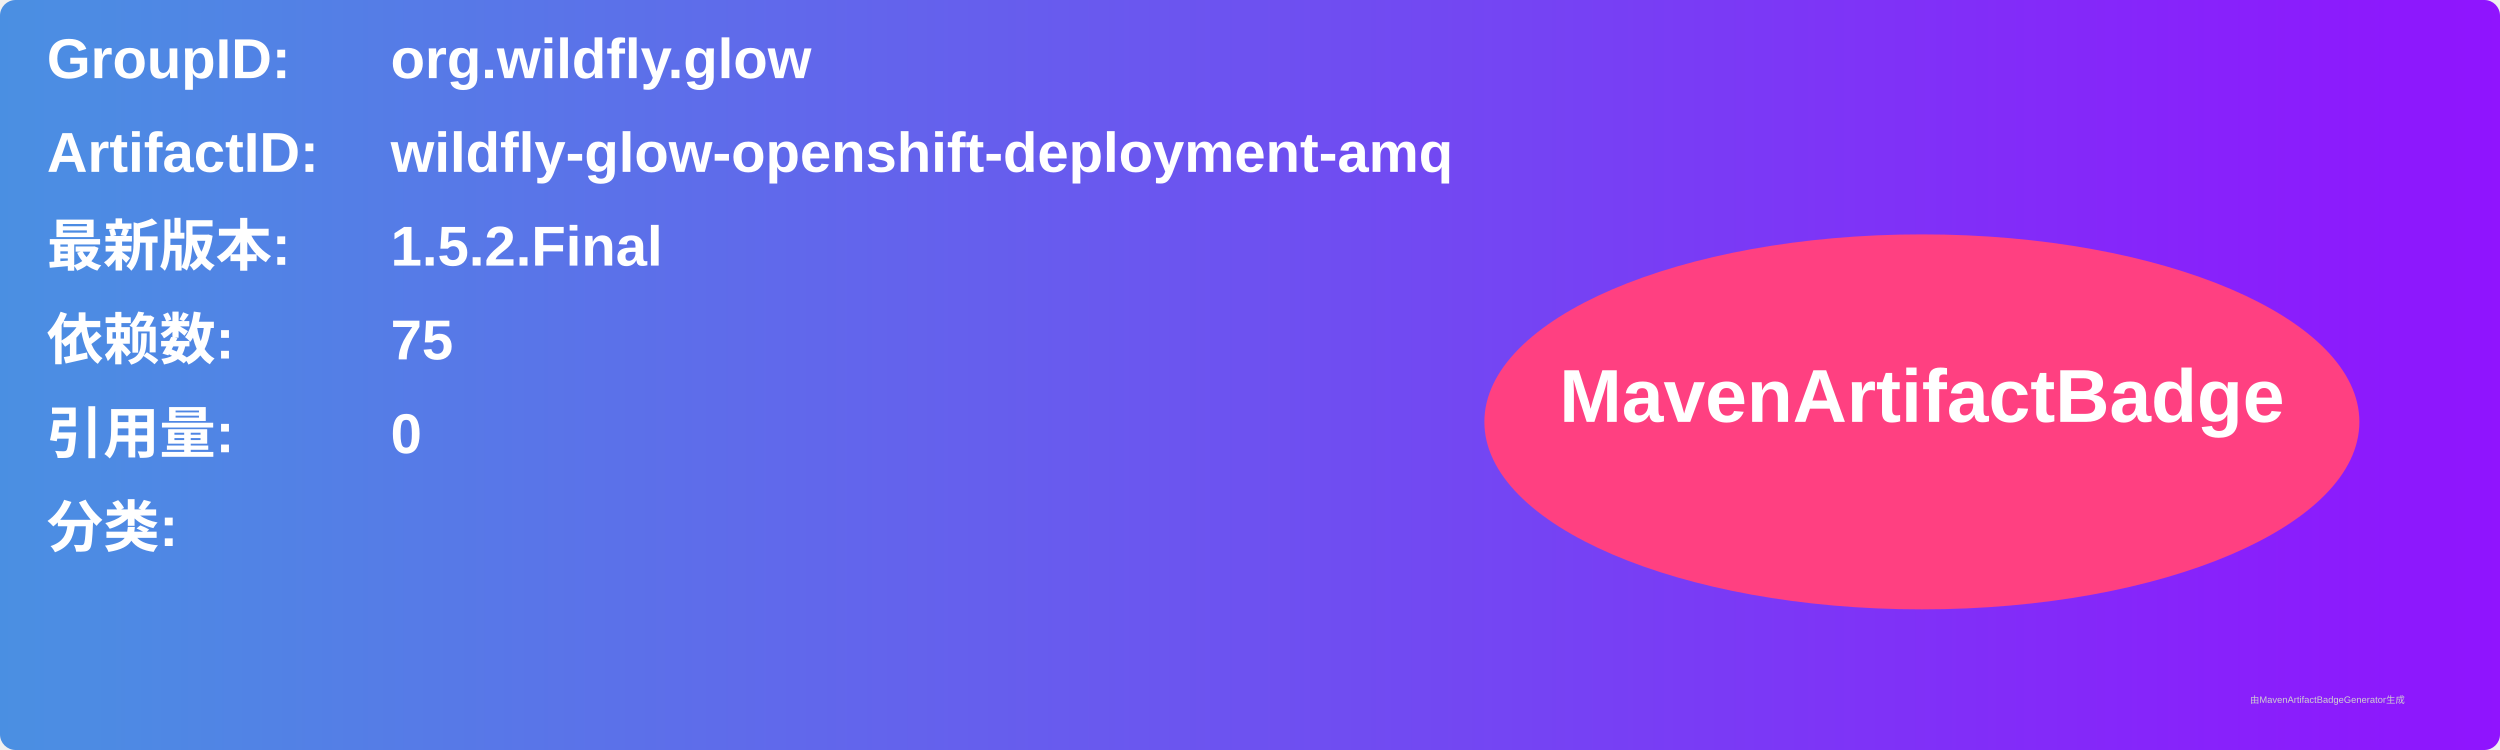
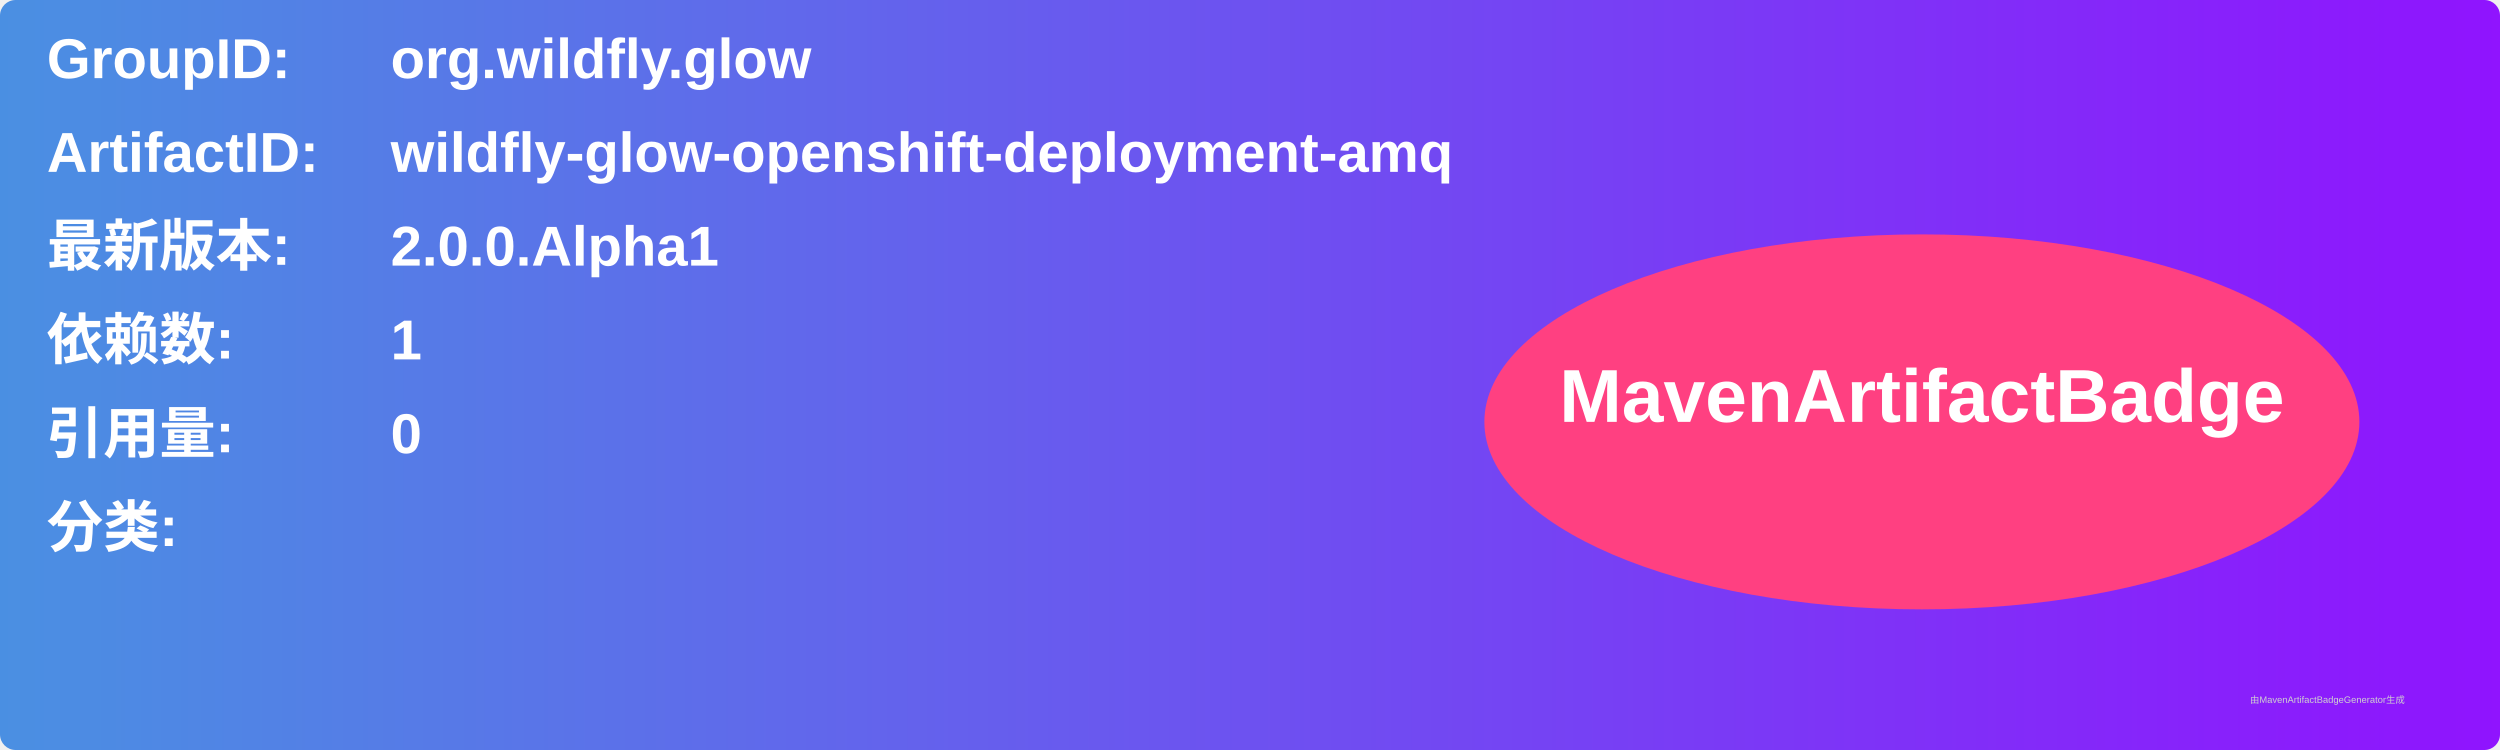
<svg xmlns="http://www.w3.org/2000/svg" width="800" height="240" viewBox="0 0 800 240">
  <linearGradient id="grad" x1="0%" y1="0%" x2="100%" y2="0%">
    <stop offset="0%" stop-color="#4a90e2" />
    <stop offset="100%" stop-color="#9013fe" />
  </linearGradient>
  <rect width="100%" height="100%" rx="5" ry="5" fill="url(#grad)" />
  <g transform="translate(15, 15)">
    <text x="0" y="10" font-family="Arial" font-size="18" fill="white" font-weight="bold" width="260">GroupID:</text>
    <text x="110" y="10" font-family="Arial" font-size="18" fill="white" font-weight="bold" width="460">org.wildfly.glow</text>
    <text x="0" y="40" font-family="Arial" font-size="18" fill="white" font-weight="bold" width="260">ArtifactID:</text>
    <text x="110" y="40" font-family="Arial" font-size="18" fill="white" font-weight="bold" width="460">wildfly-glow-openshift-deployment-amq</text>
    <text x="0" y="70" font-family="Arial" font-size="18" fill="white" font-weight="bold">最新版本:</text>
    <text x="110" y="70" font-family="Arial" font-size="18" fill="white" font-weight="bold">
-       <tspan font-weight="bold">1.5.2.Final</tspan>
+       <tspan font-weight="bold">2.0.0.Alpha1</tspan>
    </text>
    <text x="0" y="100" font-family="Arial" font-size="18" fill="white" font-weight="bold">依赖数: </text>
    <text x="110" y="100" font-family="Arial" font-size="18" fill="white">
-       <tspan font-weight="bold">75</tspan>
+       <tspan font-weight="bold">1</tspan>
    </text>
    <text x="0" y="130" font-family="Arial" font-size="18" fill="white" font-weight="bold">引用量: </text>
    <text x="110" y="130" font-family="Arial" font-size="18" fill="white">
      <tspan font-weight="bold">0</tspan>
    </text>
    <text x="0" y="160" font-family="Arial" font-size="18" fill="white" font-weight="bold">分类:</text>
    <text x="10" y="190" font-family="Arial" font-size="10" fill="white">
      <tspan font-weight="bold" />
    </text>
    <ellipse cx="600" cy="120" rx="140" ry="60" fill="#ff4081" />
    <text x="600" y="120" text-anchor="middle" font-family="Arial" font-size="24" fill="white" font-weight="bold">MavenArtifactBadge</text>
  </g>
  <text x="720" y="225" font-family="Arial" font-size="3" fill="#d0d0d0">由MavenArtifactBadgeGenerator生成</text>
</svg>
